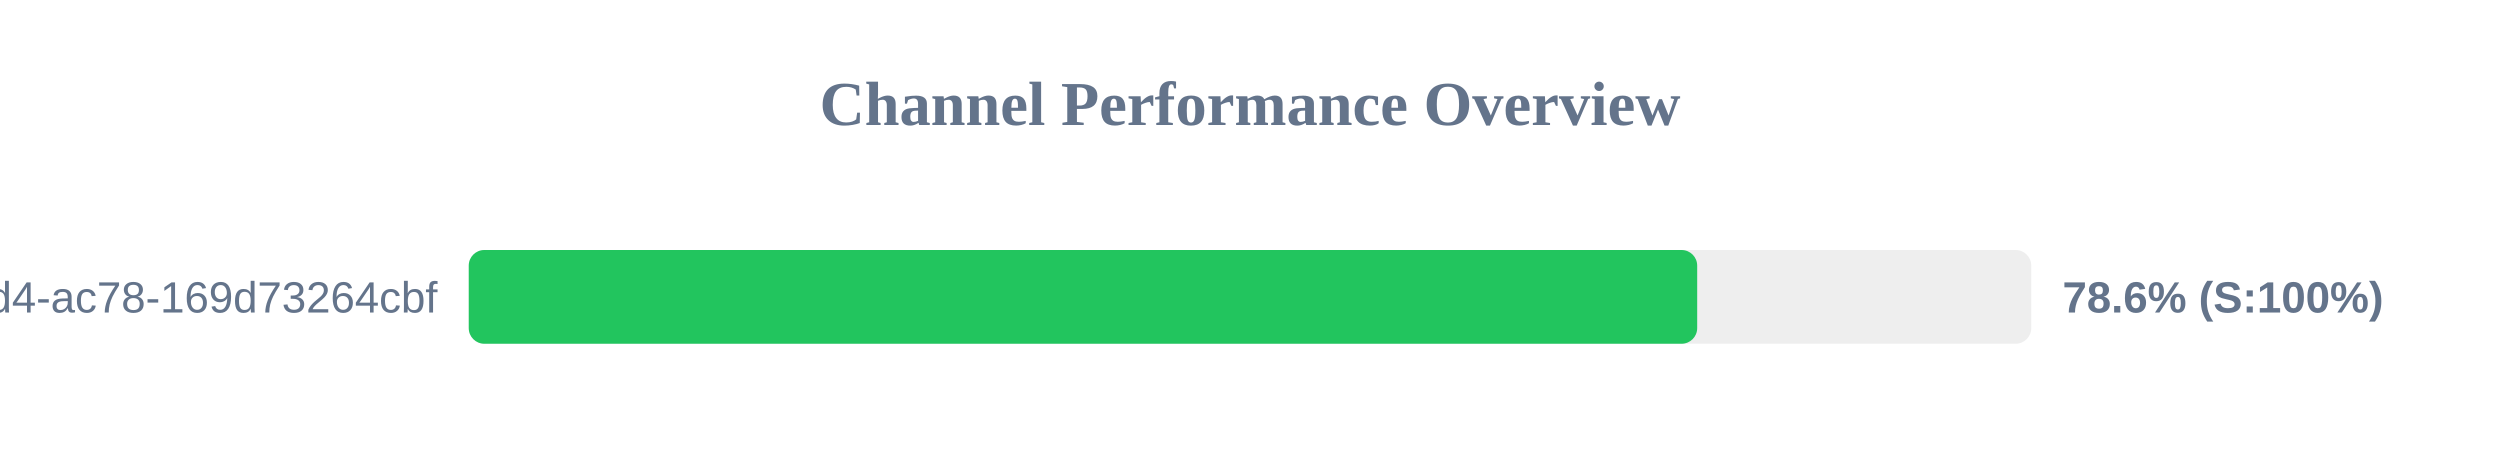
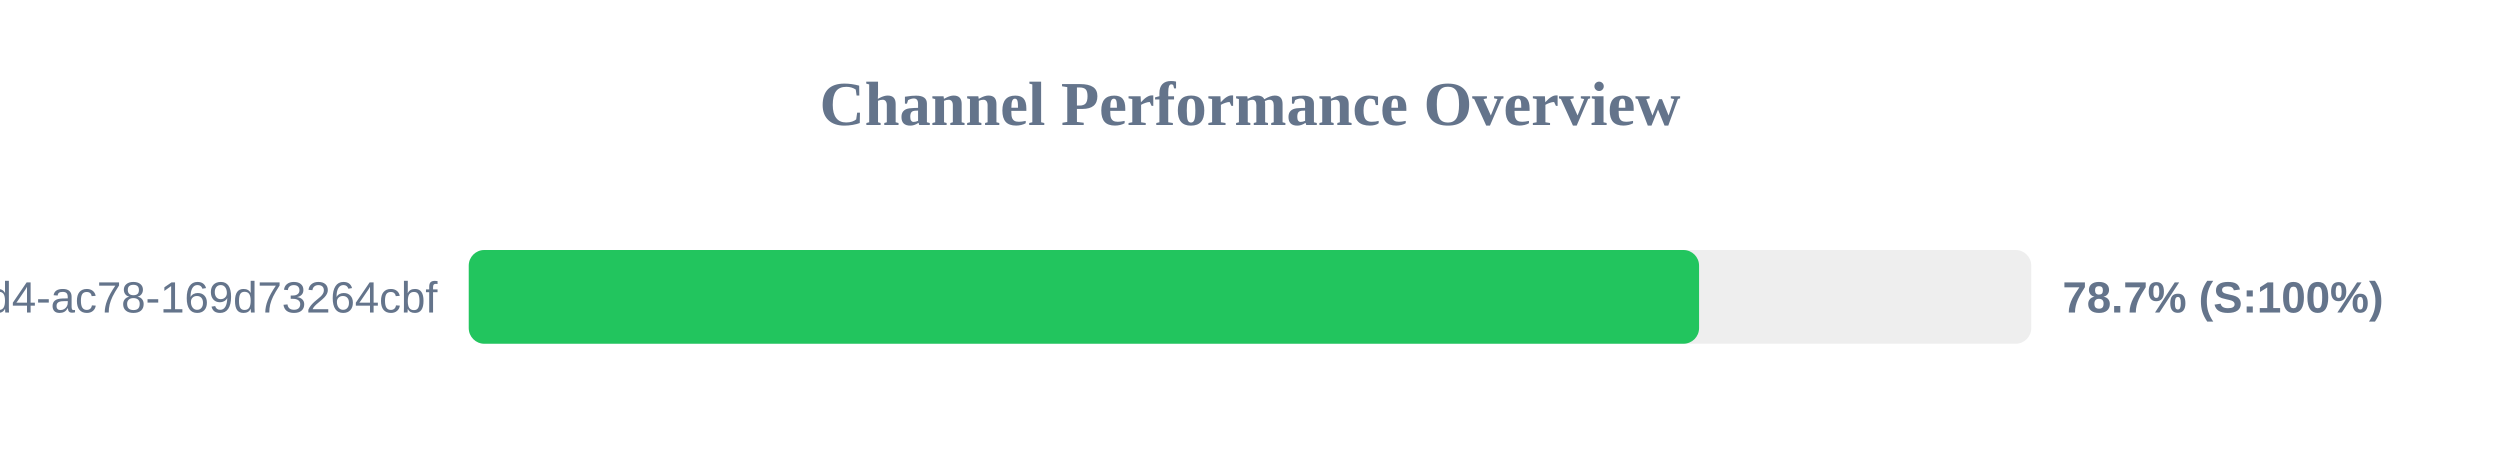
<svg xmlns="http://www.w3.org/2000/svg" width="800" height="150" version="1.1">
  <style>
        .row { font: 14px Arial; fill: #64748b; }
        .score { font: bold 14px Arial; fill: #64748b; }
    </style>
  <text x="400" y="40" text-anchor="middle" font-size="20px" font-weight="bold" fill="#64748b">Channel Performance Overview</text>
  <rect x="150" y="80" width="500" height="30" fill="#eee" rx="5" />
-   <rect x="150" y="80" width="393.1" height="30" fill="#22c55e" rx="5" />
+   <rect x="150" y="80" width="393.7" height="30" fill="#22c55e" rx="5" />
  <text x="140" y="100" text-anchor="end" class="row">?uuid=48c2c901-72e6-46d4-ac78-169d73264cbf</text>
-   <text x="660" y="100" text-anchor="start" class="score">78.6% (S:100%)</text>
+   <text x="660" y="100" text-anchor="start" class="score">78.7% (S:100%)</text>
</svg>
